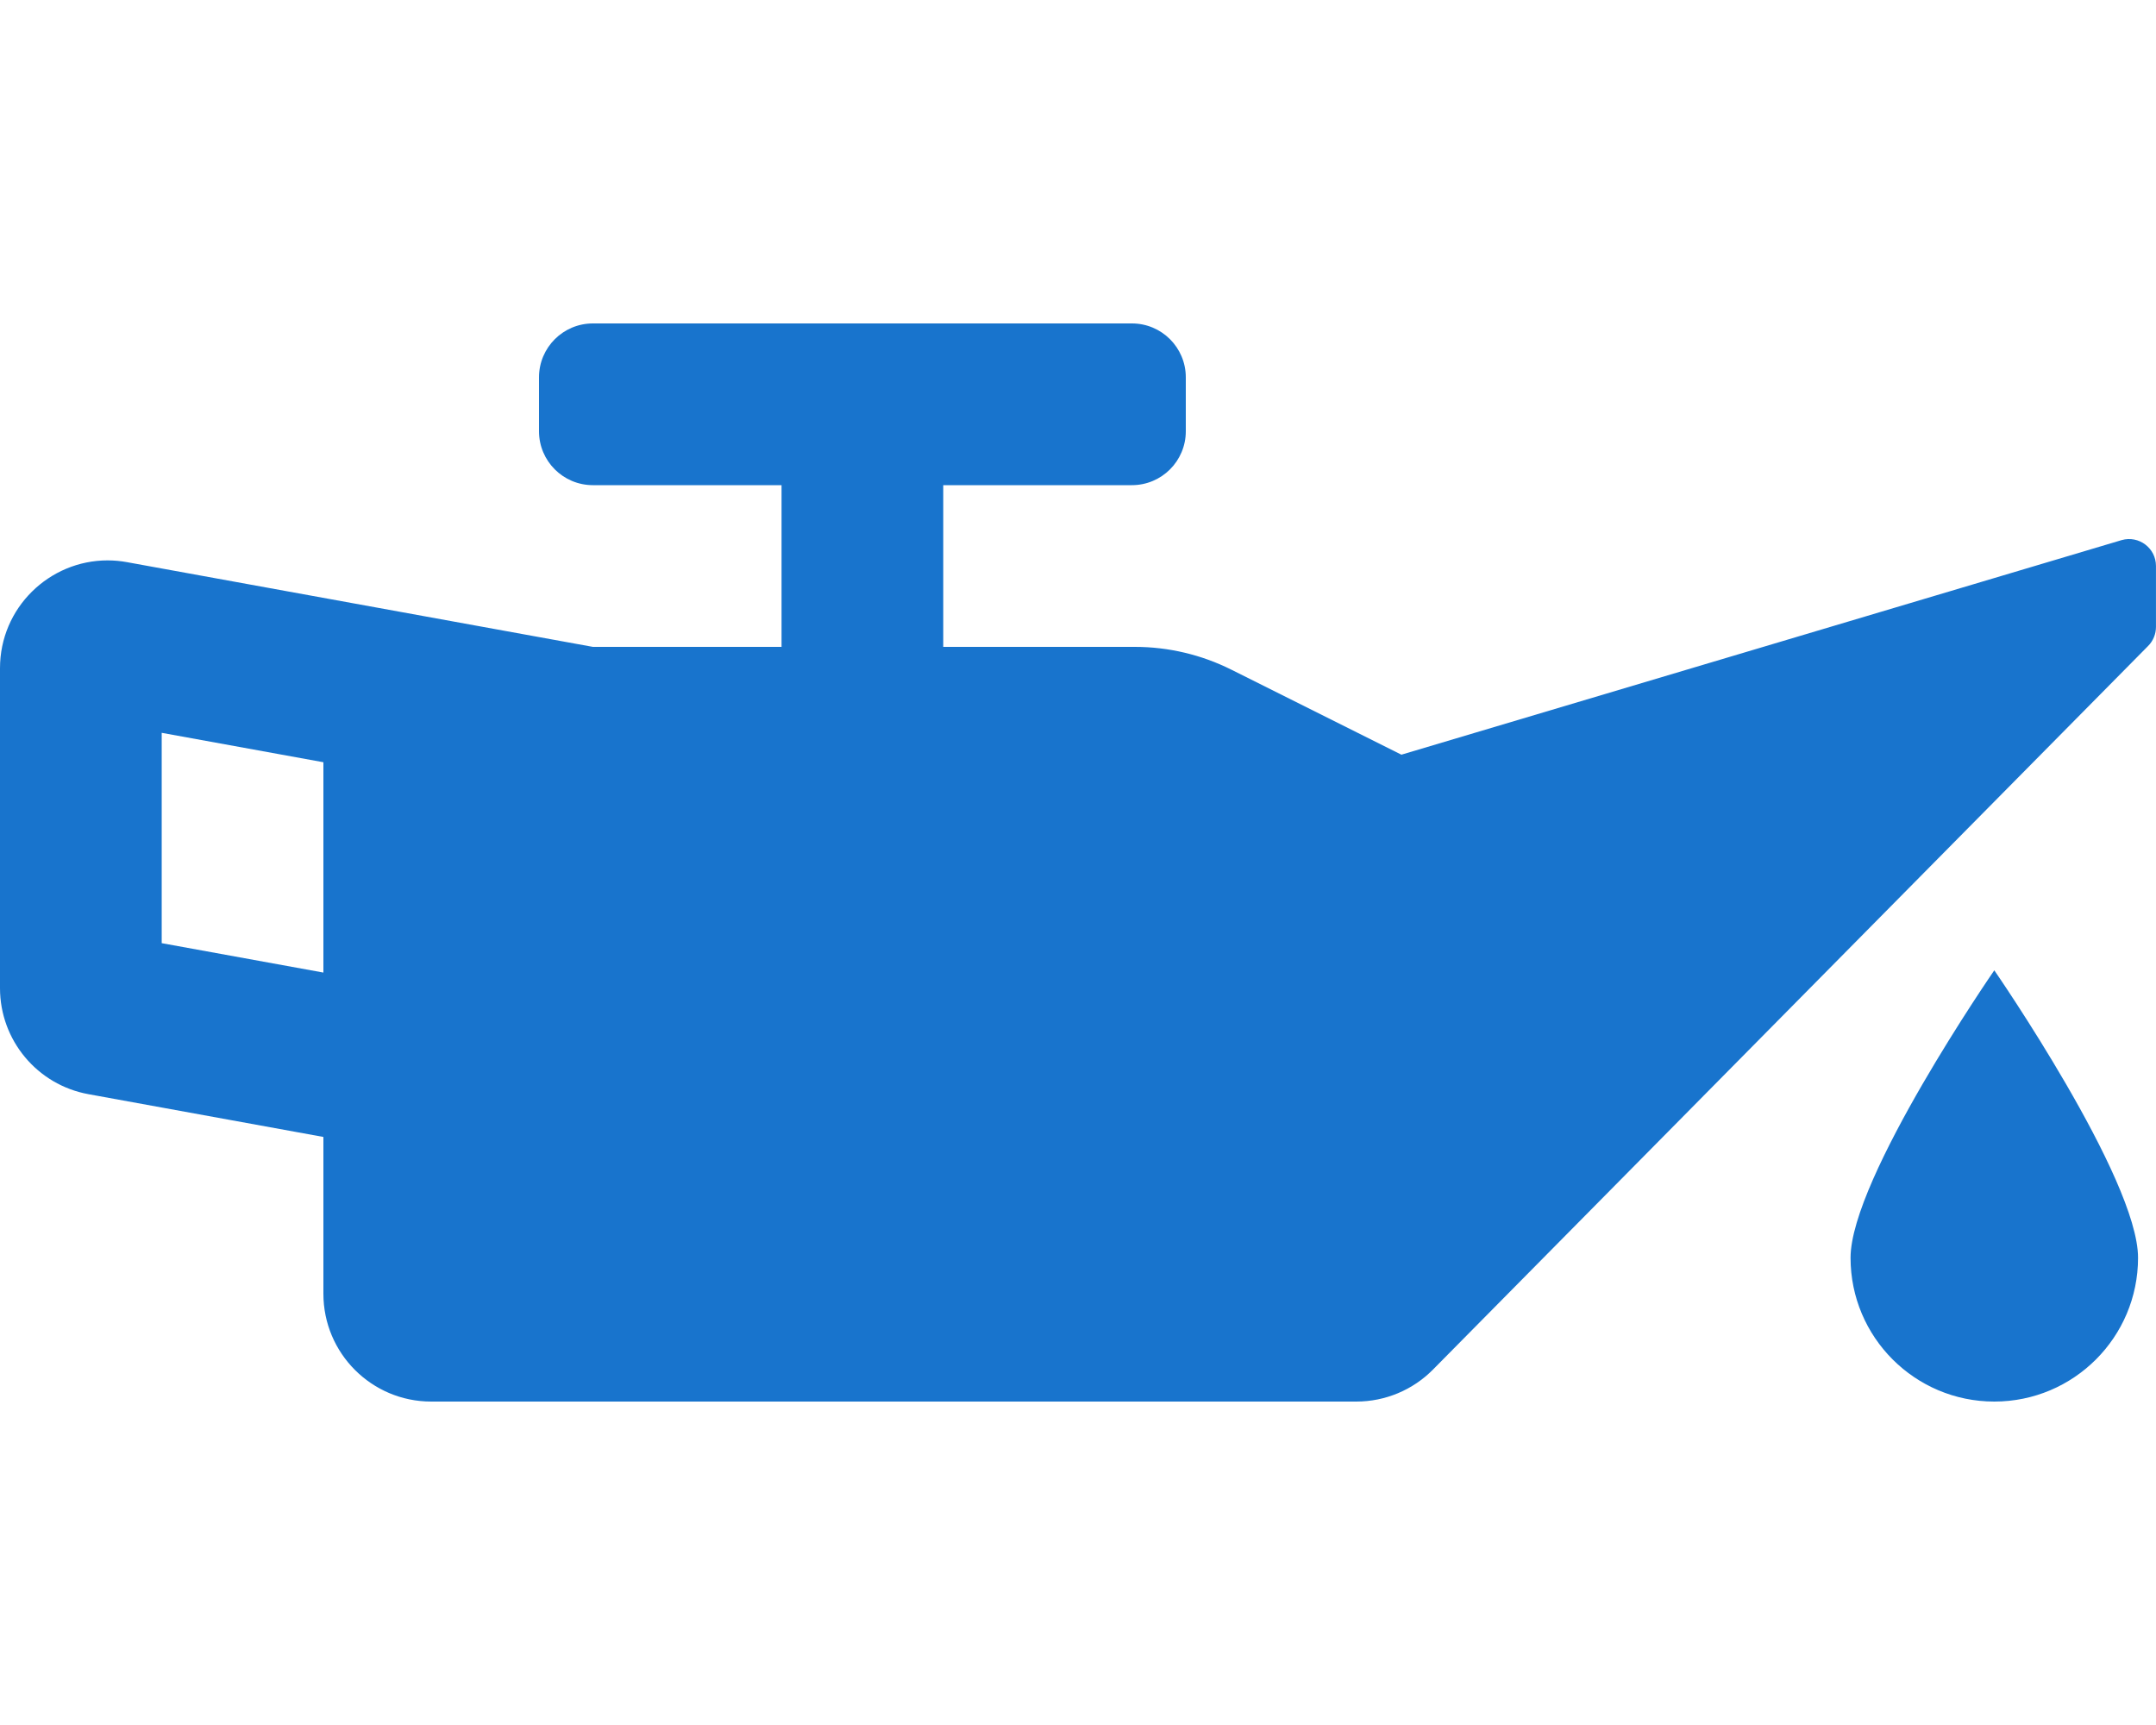
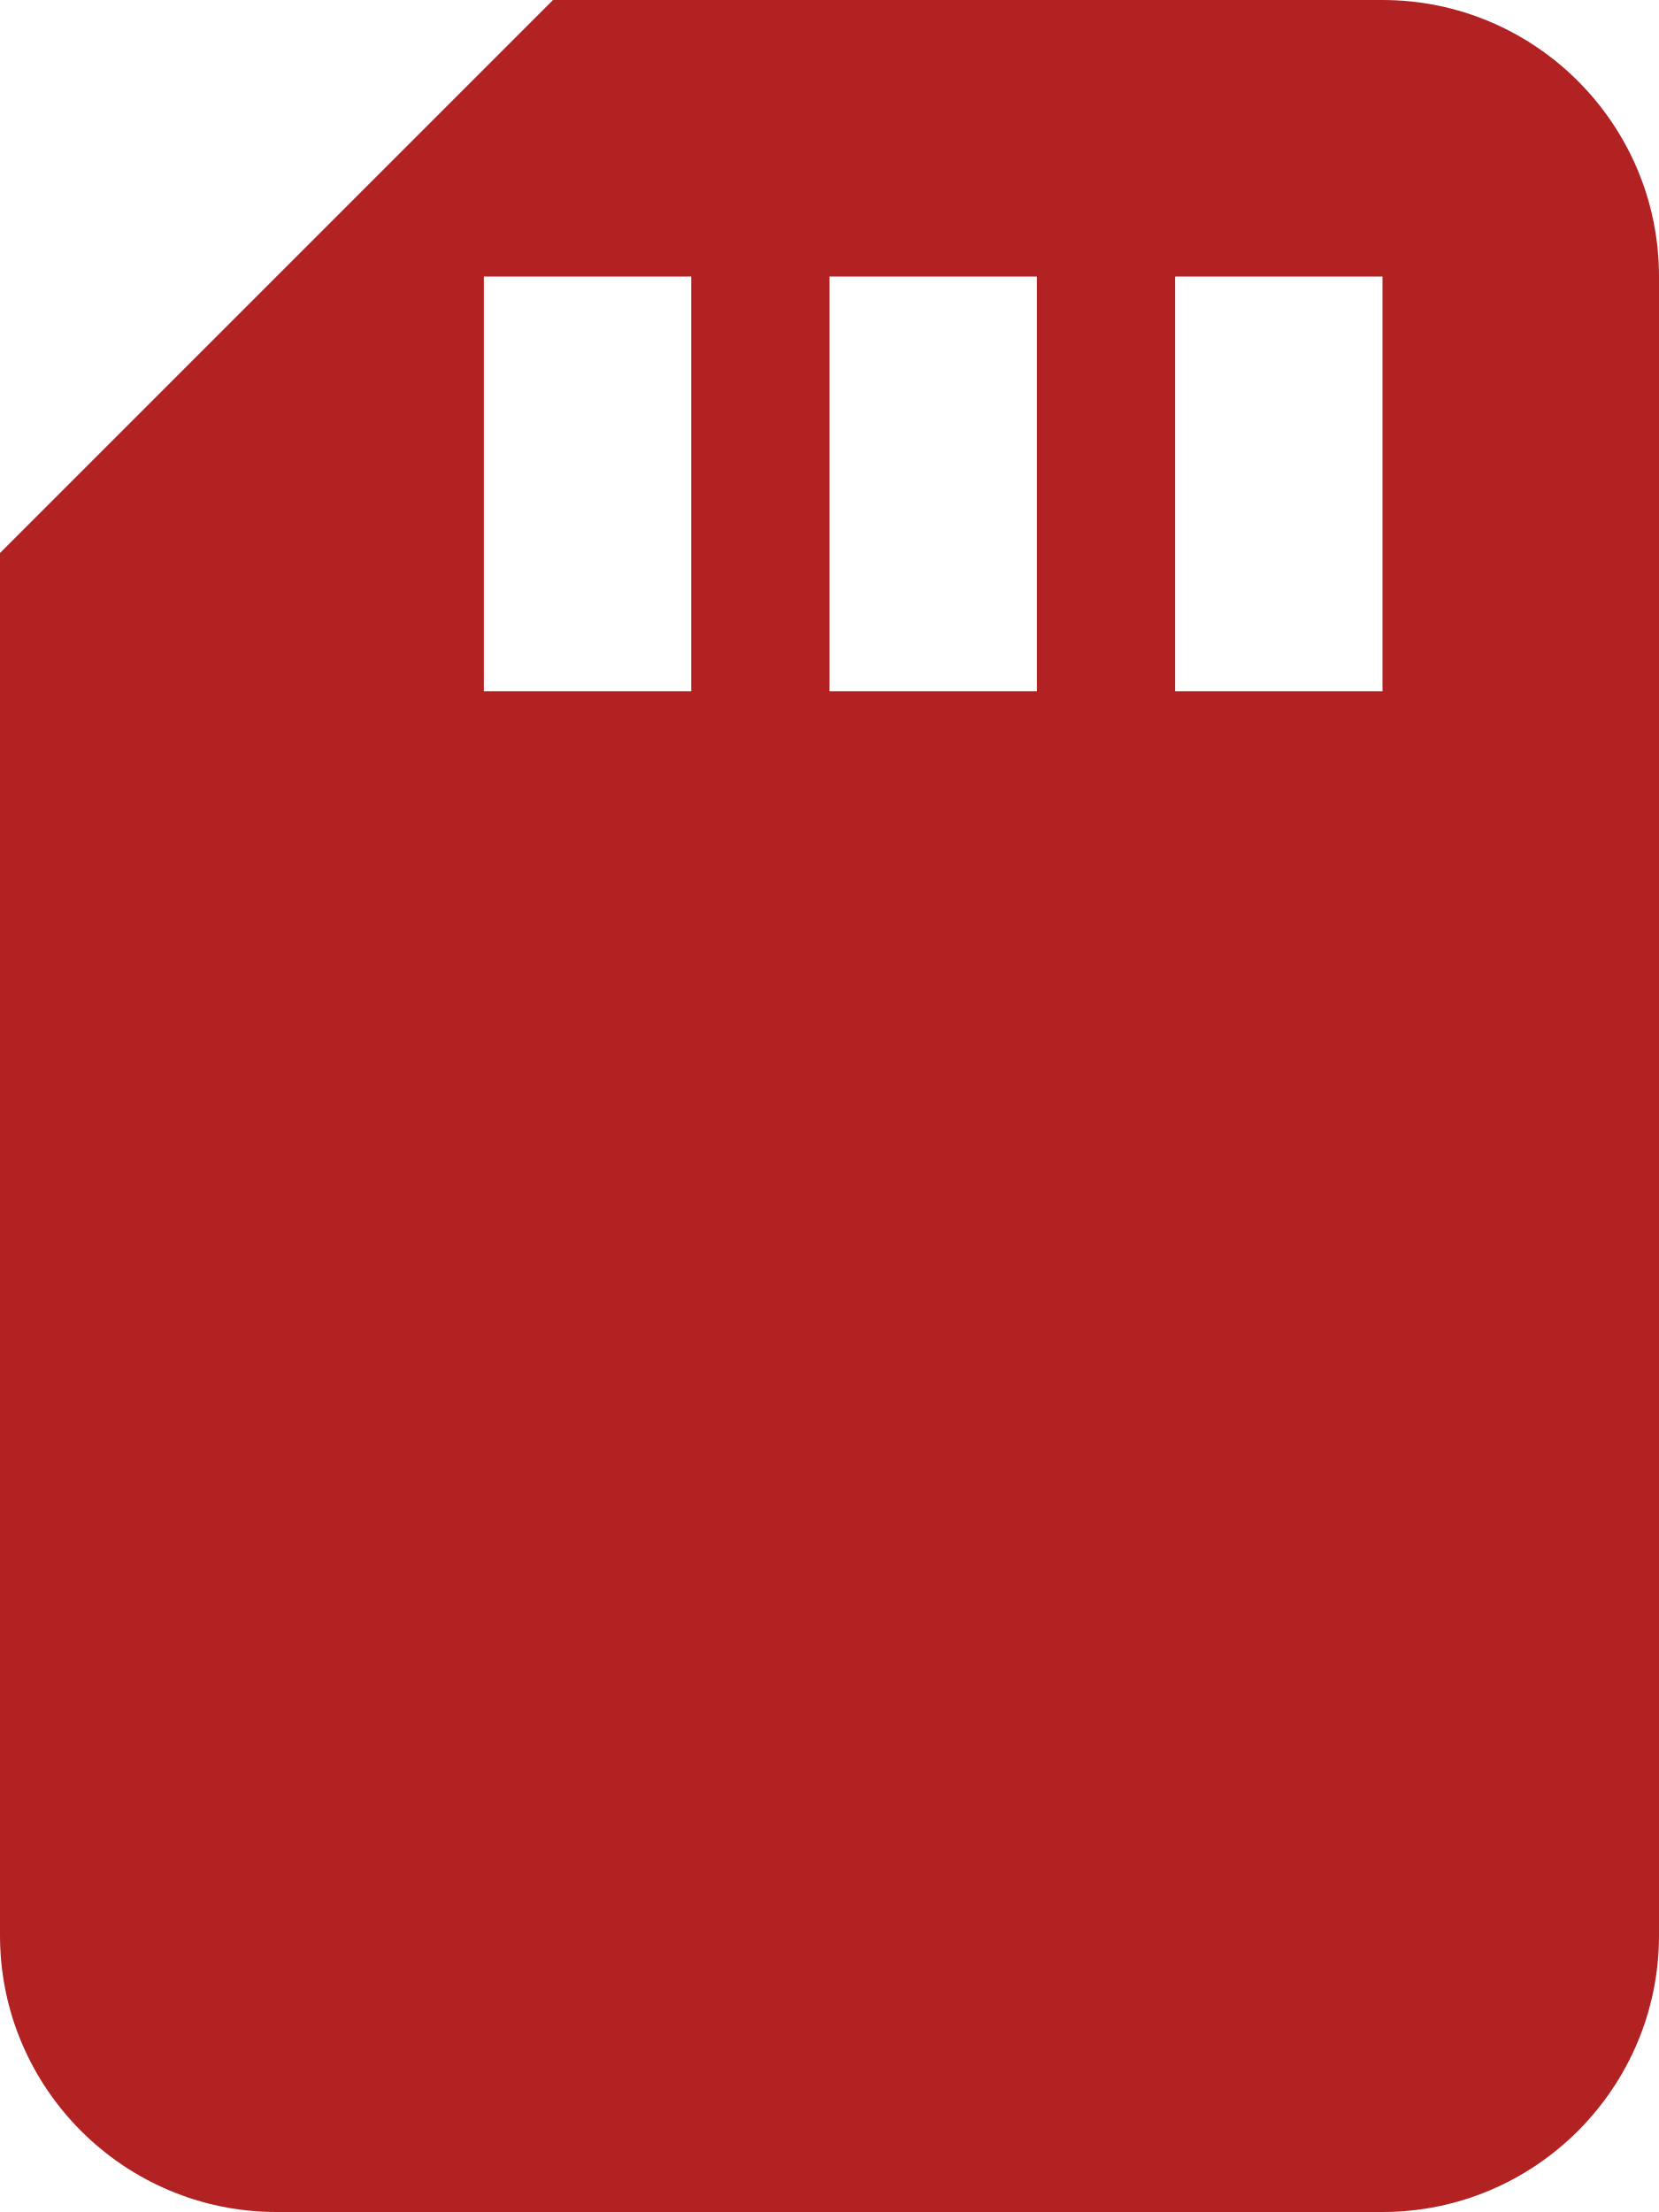
- <svg xmlns="http://www.w3.org/2000/svg" style="fill:#1874cd;" viewBox="0 0 640 512">
-   <path d="M629.8 160.31L416 224l-50.49-25.24a64.07 64.07 0 0 0-28.62-6.76H280v-48h56c8.84 0 16-7.16 16-16v-16c0-8.84-7.16-16-16-16H176c-8.84 0-16 7.16-16 16v16c0 8.84 7.16 16 16 16h56v48h-56L37.72 166.86a31.9 31.9 0 0 0-5.79-.53C14.67 166.33 0 180.36 0 198.34v94.95c0 15.46 11.06 28.72 26.28 31.48L96 337.46V384c0 17.67 14.33 32 32 32h274.63c8.55 0 16.75-3.42 22.76-9.51l212.26-214.75c1.5-1.5 2.34-3.54 2.34-5.66V168c.01-5.31-5.08-9.15-10.19-7.69zM96 288.67l-48-8.73v-62.43l48 8.73v62.43zm453.33 84.66c0 23.56 19.1 42.67 42.67 42.67s42.67-19.1 42.67-42.67S592 288 592 288s-42.67 61.77-42.67 85.33z" />
+ <svg xmlns="http://www.w3.org/2000/svg" style="fill:#b22222;" viewBox="0 0 384 512">
+   <path d="M320 0H128L0 128v320c0 35.3 28.7 64 64 64h256c35.3 0 64-28.7 64-64V64c0-35.3-28.7-64-64-64zM160 160h-48V64h48v96zm80 0h-48V64h48v96zm80 0h-48V64h48v96z" />
</svg>
